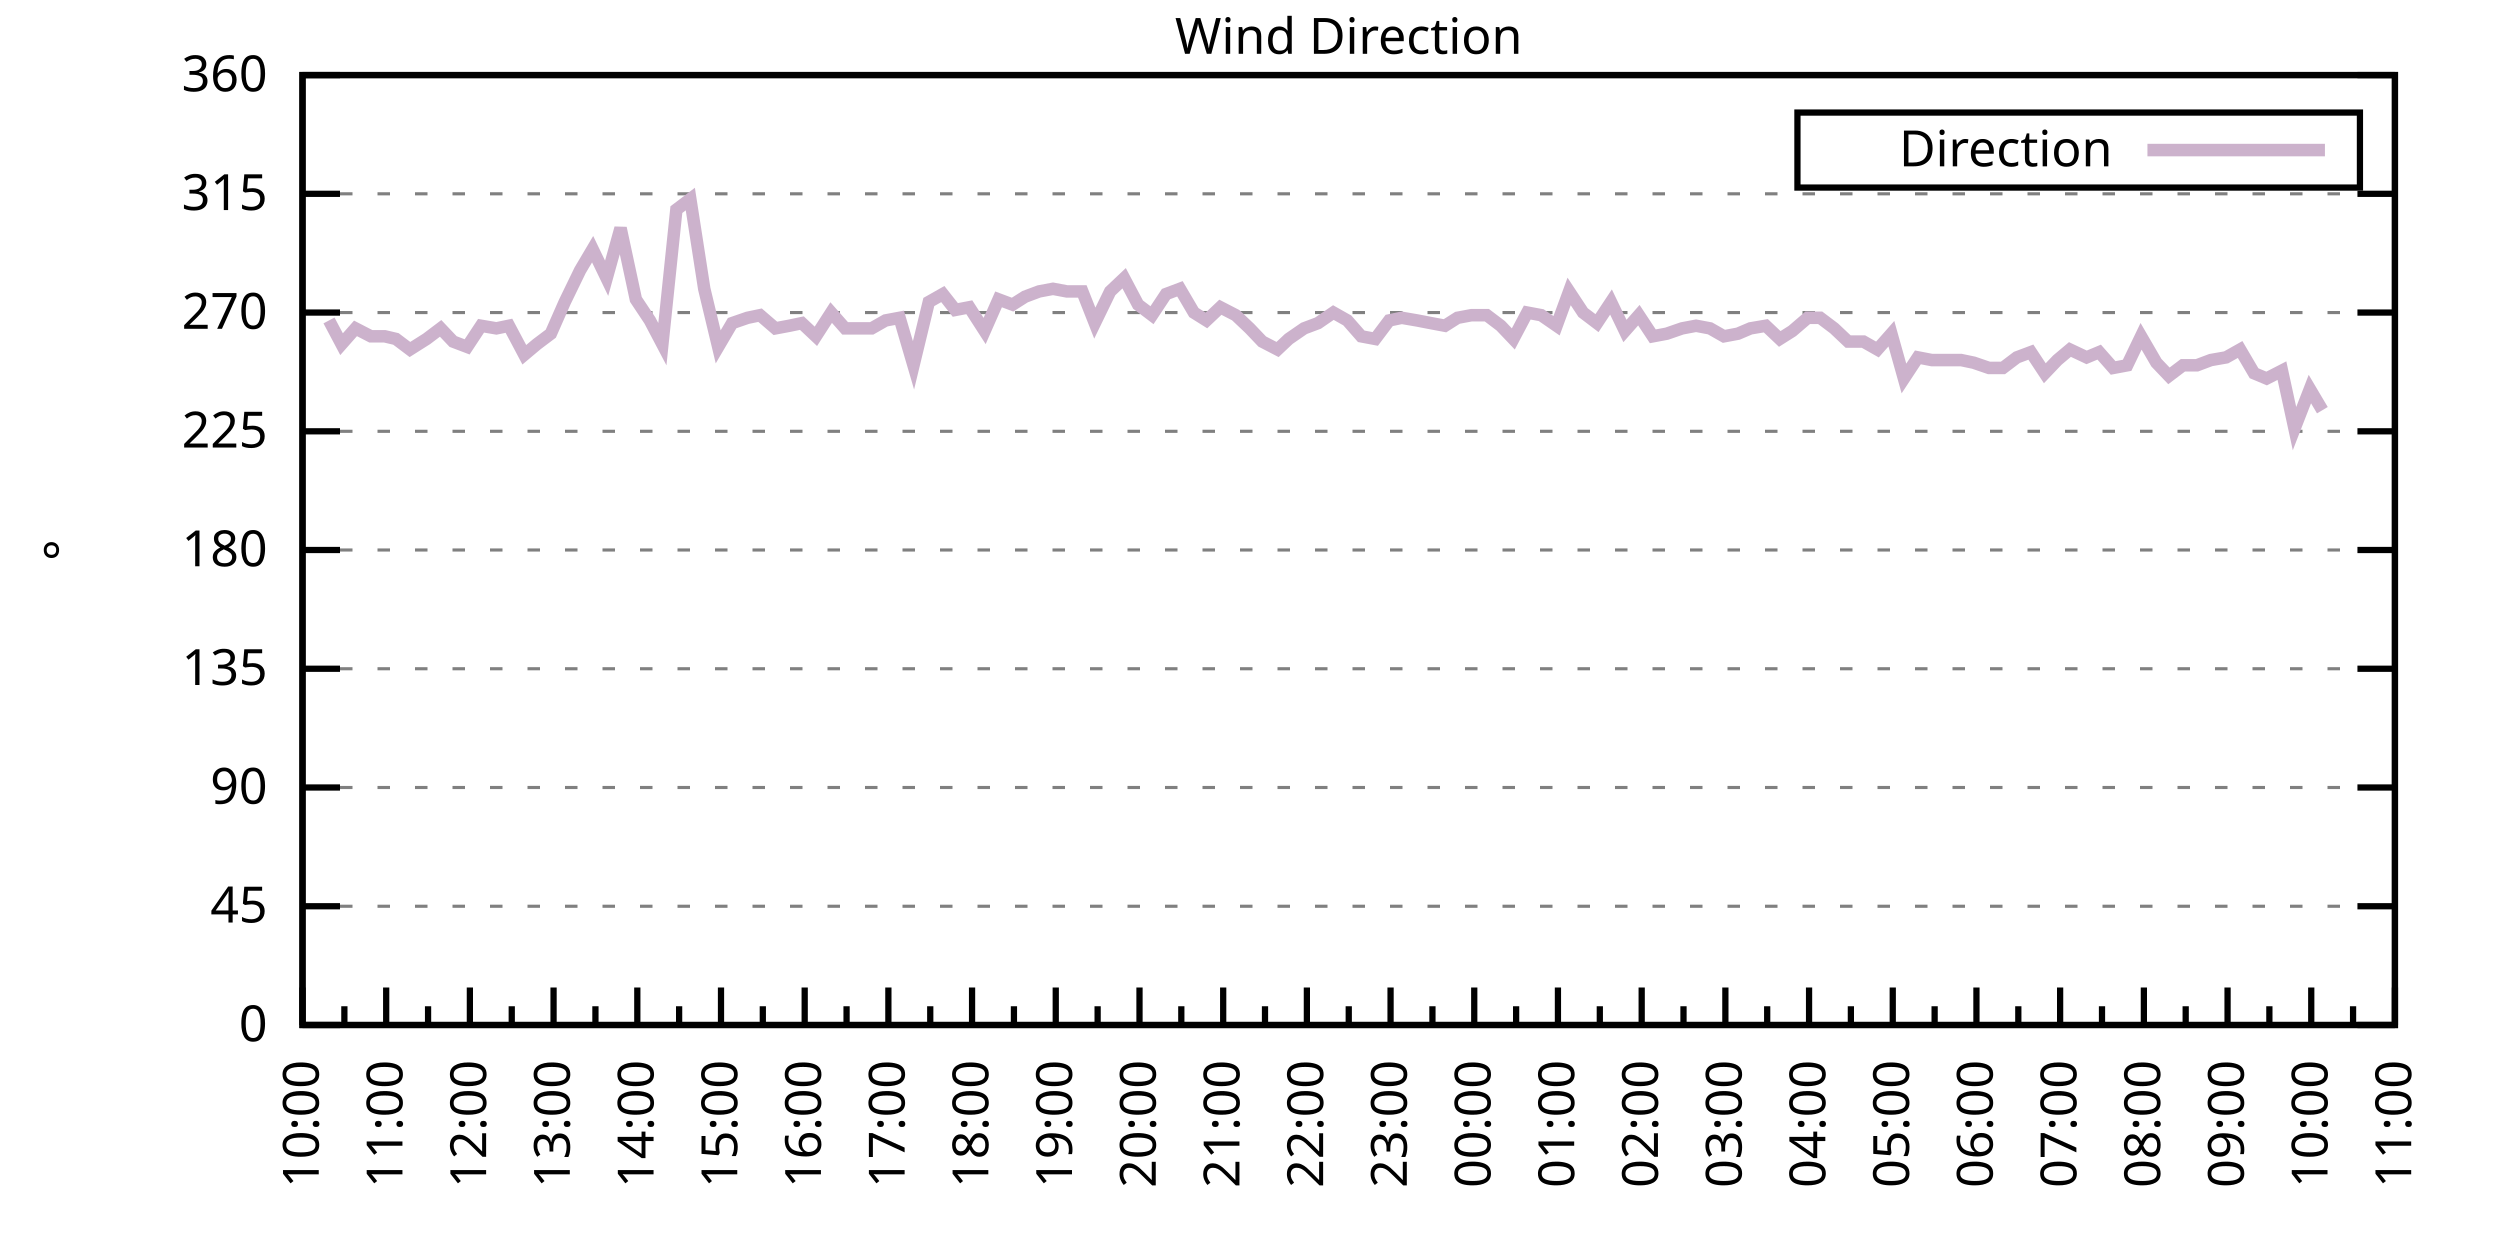
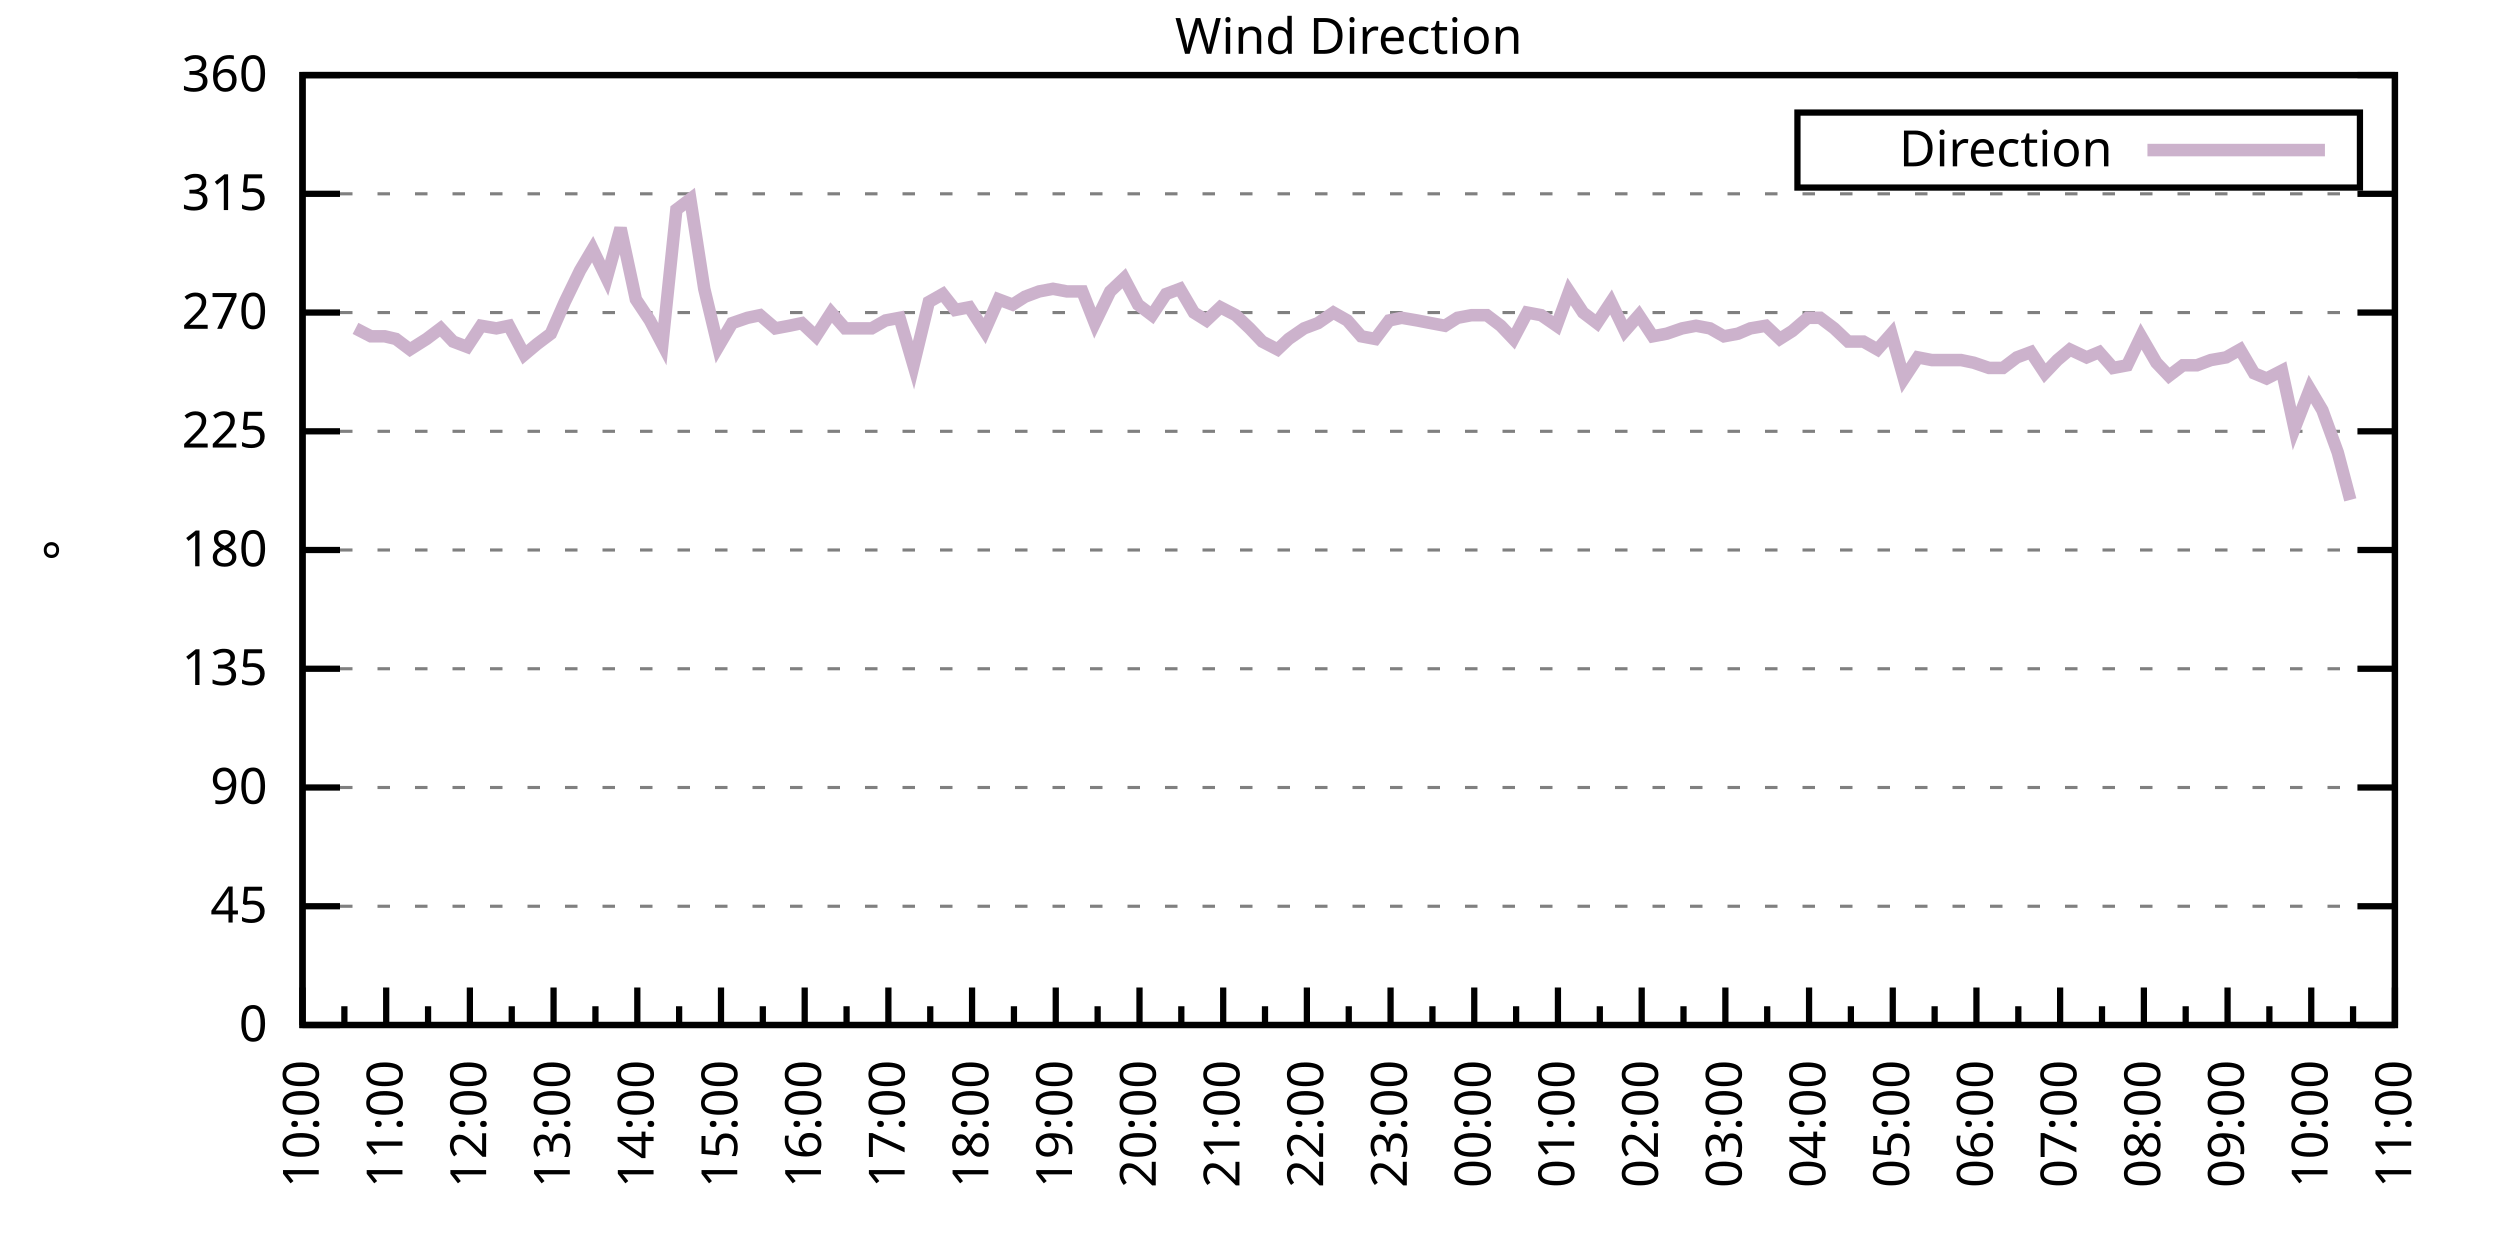
<svg xmlns="http://www.w3.org/2000/svg" xmlns:xlink="http://www.w3.org/1999/xlink" width="400" height="200" viewBox="0 0 400 200">
  <g id="gnuplot_canvas">
    <rect x="0" y="0" width="400" height="200" fill="none" />
    <defs>
      <circle id="gpDot" r="0.5" stroke-width="0.5" stroke="currentColor" />
      <path id="gpPt0" stroke-width="0.333" stroke="currentColor" d="M-1,0 h2 M0,-1 v2" />
      <path id="gpPt1" stroke-width="0.333" stroke="currentColor" d="M-1,-1 L1,1 M1,-1 L-1,1" />
      <path id="gpPt2" stroke-width="0.333" stroke="currentColor" d="M-1,0 L1,0 M0,-1 L0,1 M-1,-1 L1,1 M-1,1 L1,-1" />
      <rect id="gpPt3" stroke-width="0.333" stroke="currentColor" x="-1" y="-1" width="2" height="2" />
      <rect id="gpPt4" stroke-width="0.333" stroke="currentColor" fill="currentColor" x="-1" y="-1" width="2" height="2" />
      <circle id="gpPt5" stroke-width="0.333" stroke="currentColor" cx="0" cy="0" r="1" />
      <use xlink:href="#gpPt5" id="gpPt6" fill="currentColor" stroke="none" />
      <path id="gpPt7" stroke-width="0.333" stroke="currentColor" d="M0,-1.33 L-1.33,0.67 L1.33,0.67 z" />
      <use xlink:href="#gpPt7" id="gpPt8" fill="currentColor" stroke="none" />
      <use xlink:href="#gpPt7" id="gpPt9" stroke="currentColor" transform="rotate(180)" />
      <use xlink:href="#gpPt9" id="gpPt10" fill="currentColor" stroke="none" />
      <use xlink:href="#gpPt3" id="gpPt11" stroke="currentColor" transform="rotate(45)" />
      <use xlink:href="#gpPt11" id="gpPt12" fill="currentColor" stroke="none" />
      <path id="gpPt13" stroke-width="0.333" stroke="currentColor" d="M0,1.330 L1.265,0.411 L0.782,-1.067 L-0.782,-1.076 L-1.265,0.411 z" />
      <use xlink:href="#gpPt13" id="gpPt14" fill="currentColor" stroke="none" />
      <filter id="textbox" filterUnits="objectBoundingBox" x="0" y="0" height="1" width="1">
        <feFlood flood-color="white" flood-opacity="1" result="bgnd" />
        <feComposite in="SourceGraphic" in2="bgnd" operator="atop" />
      </filter>
      <filter id="greybox" filterUnits="objectBoundingBox" x="0" y="0" height="1" width="1">
        <feFlood flood-color="lightgrey" flood-opacity="1" result="grey" />
        <feComposite in="SourceGraphic" in2="grey" operator="atop" />
      </filter>
    </defs>
    <g fill="none" color="white" stroke="currentColor" stroke-width="1.00" stroke-linecap="butt" stroke-linejoin="miter">
</g>
    <g fill="none" color="black" stroke="currentColor" stroke-width="1.00" stroke-linecap="butt" stroke-linejoin="miter">
      <g stroke="none" shape-rendering="crispEdges">
        <polygon fill="rgb(255, 255, 255)" points="48.40,164.00 383.18,164.00 383.18,12.02 48.40,12.02 " />
      </g>
    </g>
    <g fill="none" color="black" stroke="currentColor" stroke-width="1.00" stroke-linecap="butt" stroke-linejoin="miter">
</g>
    <g fill="none" color="black" stroke="black" stroke-width="0.50" stroke-linecap="butt" stroke-linejoin="miter">
</g>
    <g fill="none" color="gray" stroke="currentColor" stroke-width="0.50" stroke-linecap="butt" stroke-linejoin="miter">
      <path stroke="gray" stroke-dasharray="2,4" class="gridline" d="M48.40,164.00 L383.19,164.00  " />
    </g>
    <g fill="none" color="gray" stroke="gray" stroke-width="1.00" stroke-linecap="butt" stroke-linejoin="miter">
</g>
    <g fill="none" color="black" stroke="currentColor" stroke-width="1.00" stroke-linecap="butt" stroke-linejoin="miter">
      <path stroke="black" d="M48.40,164.00 L54.40,164.00 M383.19,164.00 L377.19,164.00  " />
      <g transform="translate(42.80,166.60)" stroke="none" fill="black" font-family="Sans" font-size="8.00" text-anchor="end">
        <text>
          <tspan font-family="Sans"> 0</tspan>
        </text>
      </g>
    </g>
    <g fill="none" color="black" stroke="currentColor" stroke-width="1.00" stroke-linecap="butt" stroke-linejoin="miter">
</g>
    <g fill="none" color="black" stroke="black" stroke-width="0.50" stroke-linecap="butt" stroke-linejoin="miter">
</g>
    <g fill="none" color="gray" stroke="currentColor" stroke-width="0.50" stroke-linecap="butt" stroke-linejoin="miter">
      <path stroke="gray" stroke-dasharray="2,4" class="gridline" d="M48.40,145.00 L383.19,145.00  " />
    </g>
    <g fill="none" color="gray" stroke="gray" stroke-width="1.00" stroke-linecap="butt" stroke-linejoin="miter">
</g>
    <g fill="none" color="black" stroke="currentColor" stroke-width="1.00" stroke-linecap="butt" stroke-linejoin="miter">
      <path stroke="black" d="M48.40,145.00 L54.40,145.00 M383.19,145.00 L377.19,145.00  " />
      <g transform="translate(42.80,147.60)" stroke="none" fill="black" font-family="Sans" font-size="8.00" text-anchor="end">
        <text>
          <tspan font-family="Sans"> 45</tspan>
        </text>
      </g>
    </g>
    <g fill="none" color="black" stroke="currentColor" stroke-width="1.00" stroke-linecap="butt" stroke-linejoin="miter">
</g>
    <g fill="none" color="black" stroke="black" stroke-width="0.50" stroke-linecap="butt" stroke-linejoin="miter">
</g>
    <g fill="none" color="gray" stroke="currentColor" stroke-width="0.50" stroke-linecap="butt" stroke-linejoin="miter">
      <path stroke="gray" stroke-dasharray="2,4" class="gridline" d="M48.40,126.00 L383.19,126.00  " />
    </g>
    <g fill="none" color="gray" stroke="gray" stroke-width="1.00" stroke-linecap="butt" stroke-linejoin="miter">
</g>
    <g fill="none" color="black" stroke="currentColor" stroke-width="1.00" stroke-linecap="butt" stroke-linejoin="miter">
      <path stroke="black" d="M48.40,126.00 L54.40,126.00 M383.19,126.00 L377.19,126.00  " />
      <g transform="translate(42.80,128.60)" stroke="none" fill="black" font-family="Sans" font-size="8.00" text-anchor="end">
        <text>
          <tspan font-family="Sans"> 90</tspan>
        </text>
      </g>
    </g>
    <g fill="none" color="black" stroke="currentColor" stroke-width="1.00" stroke-linecap="butt" stroke-linejoin="miter">
</g>
    <g fill="none" color="black" stroke="black" stroke-width="0.50" stroke-linecap="butt" stroke-linejoin="miter">
</g>
    <g fill="none" color="gray" stroke="currentColor" stroke-width="0.50" stroke-linecap="butt" stroke-linejoin="miter">
      <path stroke="gray" stroke-dasharray="2,4" class="gridline" d="M48.40,107.00 L383.19,107.00  " />
    </g>
    <g fill="none" color="gray" stroke="gray" stroke-width="1.00" stroke-linecap="butt" stroke-linejoin="miter">
</g>
    <g fill="none" color="black" stroke="currentColor" stroke-width="1.00" stroke-linecap="butt" stroke-linejoin="miter">
      <path stroke="black" d="M48.40,107.00 L54.40,107.00 M383.19,107.00 L377.19,107.00  " />
      <g transform="translate(42.80,109.60)" stroke="none" fill="black" font-family="Sans" font-size="8.00" text-anchor="end">
        <text>
          <tspan font-family="Sans"> 135</tspan>
        </text>
      </g>
    </g>
    <g fill="none" color="black" stroke="currentColor" stroke-width="1.00" stroke-linecap="butt" stroke-linejoin="miter">
</g>
    <g fill="none" color="black" stroke="black" stroke-width="0.50" stroke-linecap="butt" stroke-linejoin="miter">
</g>
    <g fill="none" color="gray" stroke="currentColor" stroke-width="0.50" stroke-linecap="butt" stroke-linejoin="miter">
      <path stroke="gray" stroke-dasharray="2,4" class="gridline" d="M48.40,88.00 L383.19,88.00  " />
    </g>
    <g fill="none" color="gray" stroke="gray" stroke-width="1.00" stroke-linecap="butt" stroke-linejoin="miter">
</g>
    <g fill="none" color="black" stroke="currentColor" stroke-width="1.00" stroke-linecap="butt" stroke-linejoin="miter">
      <path stroke="black" d="M48.40,88.00 L54.40,88.00 M383.19,88.00 L377.19,88.00  " />
      <g transform="translate(42.80,90.60)" stroke="none" fill="black" font-family="Sans" font-size="8.00" text-anchor="end">
        <text>
          <tspan font-family="Sans"> 180</tspan>
        </text>
      </g>
    </g>
    <g fill="none" color="black" stroke="currentColor" stroke-width="1.00" stroke-linecap="butt" stroke-linejoin="miter">
</g>
    <g fill="none" color="black" stroke="black" stroke-width="0.50" stroke-linecap="butt" stroke-linejoin="miter">
</g>
    <g fill="none" color="gray" stroke="currentColor" stroke-width="0.50" stroke-linecap="butt" stroke-linejoin="miter">
      <path stroke="gray" stroke-dasharray="2,4" class="gridline" d="M48.40,69.01 L383.19,69.01  " />
    </g>
    <g fill="none" color="gray" stroke="gray" stroke-width="1.00" stroke-linecap="butt" stroke-linejoin="miter">
</g>
    <g fill="none" color="black" stroke="currentColor" stroke-width="1.00" stroke-linecap="butt" stroke-linejoin="miter">
      <path stroke="black" d="M48.40,69.01 L54.40,69.01 M383.19,69.01 L377.19,69.01  " />
      <g transform="translate(42.80,71.61)" stroke="none" fill="black" font-family="Sans" font-size="8.00" text-anchor="end">
        <text>
          <tspan font-family="Sans"> 225</tspan>
        </text>
      </g>
    </g>
    <g fill="none" color="black" stroke="currentColor" stroke-width="1.00" stroke-linecap="butt" stroke-linejoin="miter">
</g>
    <g fill="none" color="black" stroke="black" stroke-width="0.50" stroke-linecap="butt" stroke-linejoin="miter">
</g>
    <g fill="none" color="gray" stroke="currentColor" stroke-width="0.50" stroke-linecap="butt" stroke-linejoin="miter">
      <path stroke="gray" stroke-dasharray="2,4" class="gridline" d="M48.40,50.01 L383.19,50.01  " />
    </g>
    <g fill="none" color="gray" stroke="gray" stroke-width="1.00" stroke-linecap="butt" stroke-linejoin="miter">
</g>
    <g fill="none" color="black" stroke="currentColor" stroke-width="1.00" stroke-linecap="butt" stroke-linejoin="miter">
      <path stroke="black" d="M48.40,50.01 L54.40,50.01 M383.19,50.01 L377.19,50.01  " />
      <g transform="translate(42.80,52.61)" stroke="none" fill="black" font-family="Sans" font-size="8.00" text-anchor="end">
        <text>
          <tspan font-family="Sans"> 270</tspan>
        </text>
      </g>
    </g>
    <g fill="none" color="black" stroke="currentColor" stroke-width="1.00" stroke-linecap="butt" stroke-linejoin="miter">
</g>
    <g fill="none" color="black" stroke="black" stroke-width="0.50" stroke-linecap="butt" stroke-linejoin="miter">
</g>
    <g fill="none" color="gray" stroke="currentColor" stroke-width="0.50" stroke-linecap="butt" stroke-linejoin="miter">
      <path stroke="gray" stroke-dasharray="2,4" class="gridline" d="M48.40,31.01 L383.19,31.01  " />
    </g>
    <g fill="none" color="gray" stroke="gray" stroke-width="1.00" stroke-linecap="butt" stroke-linejoin="miter">
</g>
    <g fill="none" color="black" stroke="currentColor" stroke-width="1.00" stroke-linecap="butt" stroke-linejoin="miter">
      <path stroke="black" d="M48.40,31.01 L54.40,31.01 M383.19,31.01 L377.19,31.01  " />
      <g transform="translate(42.80,33.61)" stroke="none" fill="black" font-family="Sans" font-size="8.00" text-anchor="end">
        <text>
          <tspan font-family="Sans"> 315</tspan>
        </text>
      </g>
    </g>
    <g fill="none" color="black" stroke="currentColor" stroke-width="1.00" stroke-linecap="butt" stroke-linejoin="miter">
</g>
    <g fill="none" color="black" stroke="black" stroke-width="0.50" stroke-linecap="butt" stroke-linejoin="miter">
</g>
    <g fill="none" color="gray" stroke="currentColor" stroke-width="0.50" stroke-linecap="butt" stroke-linejoin="miter">
      <path stroke="gray" stroke-dasharray="2,4" class="gridline" d="M48.40,12.01 L383.19,12.01  " />
    </g>
    <g fill="none" color="gray" stroke="gray" stroke-width="1.00" stroke-linecap="butt" stroke-linejoin="miter">
</g>
    <g fill="none" color="black" stroke="currentColor" stroke-width="1.00" stroke-linecap="butt" stroke-linejoin="miter">
      <path stroke="black" d="M48.40,12.01 L54.40,12.01 M383.19,12.01 L377.19,12.01  " />
      <g transform="translate(42.80,14.61)" stroke="none" fill="black" font-family="Sans" font-size="8.00" text-anchor="end">
        <text>
          <tspan font-family="Sans"> 360</tspan>
        </text>
      </g>
    </g>
    <g fill="none" color="black" stroke="currentColor" stroke-width="1.00" stroke-linecap="butt" stroke-linejoin="miter">
      <path stroke="black" d="M48.40,164.00 L48.40,158.00  " />
      <g transform="translate(51.00,169.60) rotate(270)" stroke="none" fill="black" font-family="Sans" font-size="8.00" text-anchor="end">
        <text>
          <tspan font-family="Sans">10:00</tspan>
        </text>
      </g>
    </g>
    <g fill="none" color="black" stroke="currentColor" stroke-width="1.00" stroke-linecap="butt" stroke-linejoin="miter">
      <path stroke="black" d="M55.10,164.00 L55.10,161.00 M61.79,164.00 L61.79,158.00  " />
      <g transform="translate(64.39,169.60) rotate(270)" stroke="none" fill="black" font-family="Sans" font-size="8.00" text-anchor="end">
        <text>
          <tspan font-family="Sans">11:00</tspan>
        </text>
      </g>
    </g>
    <g fill="none" color="black" stroke="currentColor" stroke-width="1.00" stroke-linecap="butt" stroke-linejoin="miter">
      <path stroke="black" d="M68.49,164.00 L68.49,161.00 M75.18,164.00 L75.18,158.00  " />
      <g transform="translate(77.78,169.60) rotate(270)" stroke="none" fill="black" font-family="Sans" font-size="8.00" text-anchor="end">
        <text>
          <tspan font-family="Sans">12:00</tspan>
        </text>
      </g>
    </g>
    <g fill="none" color="black" stroke="currentColor" stroke-width="1.00" stroke-linecap="butt" stroke-linejoin="miter">
      <path stroke="black" d="M81.88,164.00 L81.88,161.00 M88.57,164.00 L88.57,158.00  " />
      <g transform="translate(91.17,169.60) rotate(270)" stroke="none" fill="black" font-family="Sans" font-size="8.00" text-anchor="end">
        <text>
          <tspan font-family="Sans">13:00</tspan>
        </text>
      </g>
    </g>
    <g fill="none" color="black" stroke="currentColor" stroke-width="1.00" stroke-linecap="butt" stroke-linejoin="miter">
      <path stroke="black" d="M95.27,164.00 L95.27,161.00 M101.97,164.00 L101.97,158.00  " />
      <g transform="translate(104.57,169.60) rotate(270)" stroke="none" fill="black" font-family="Sans" font-size="8.00" text-anchor="end">
        <text>
          <tspan font-family="Sans">14:00</tspan>
        </text>
      </g>
    </g>
    <g fill="none" color="black" stroke="currentColor" stroke-width="1.00" stroke-linecap="butt" stroke-linejoin="miter">
      <path stroke="black" d="M108.66,164.00 L108.66,161.00 M115.36,164.00 L115.36,158.00  " />
      <g transform="translate(117.96,169.60) rotate(270)" stroke="none" fill="black" font-family="Sans" font-size="8.00" text-anchor="end">
        <text>
          <tspan font-family="Sans">15:00</tspan>
        </text>
      </g>
    </g>
    <g fill="none" color="black" stroke="currentColor" stroke-width="1.00" stroke-linecap="butt" stroke-linejoin="miter">
      <path stroke="black" d="M122.05,164.00 L122.05,161.00 M128.75,164.00 L128.75,158.00  " />
      <g transform="translate(131.35,169.60) rotate(270)" stroke="none" fill="black" font-family="Sans" font-size="8.00" text-anchor="end">
        <text>
          <tspan font-family="Sans">16:00</tspan>
        </text>
      </g>
    </g>
    <g fill="none" color="black" stroke="currentColor" stroke-width="1.00" stroke-linecap="butt" stroke-linejoin="miter">
      <path stroke="black" d="M135.45,164.00 L135.45,161.00 M142.14,164.00 L142.14,158.00  " />
      <g transform="translate(144.74,169.60) rotate(270)" stroke="none" fill="black" font-family="Sans" font-size="8.00" text-anchor="end">
        <text>
          <tspan font-family="Sans">17:00</tspan>
        </text>
      </g>
    </g>
    <g fill="none" color="black" stroke="currentColor" stroke-width="1.00" stroke-linecap="butt" stroke-linejoin="miter">
      <path stroke="black" d="M148.84,164.00 L148.84,161.00 M155.53,164.00 L155.53,158.00  " />
      <g transform="translate(158.13,169.60) rotate(270)" stroke="none" fill="black" font-family="Sans" font-size="8.00" text-anchor="end">
        <text>
          <tspan font-family="Sans">18:00</tspan>
        </text>
      </g>
    </g>
    <g fill="none" color="black" stroke="currentColor" stroke-width="1.00" stroke-linecap="butt" stroke-linejoin="miter">
      <path stroke="black" d="M162.23,164.00 L162.23,161.00 M168.92,164.00 L168.92,158.00  " />
      <g transform="translate(171.52,169.60) rotate(270)" stroke="none" fill="black" font-family="Sans" font-size="8.00" text-anchor="end">
        <text>
          <tspan font-family="Sans">19:00</tspan>
        </text>
      </g>
    </g>
    <g fill="none" color="black" stroke="currentColor" stroke-width="1.00" stroke-linecap="butt" stroke-linejoin="miter">
      <path stroke="black" d="M175.62,164.00 L175.62,161.00 M182.32,164.00 L182.32,158.00  " />
      <g transform="translate(184.92,169.60) rotate(270)" stroke="none" fill="black" font-family="Sans" font-size="8.00" text-anchor="end">
        <text>
          <tspan font-family="Sans">20:00</tspan>
        </text>
      </g>
    </g>
    <g fill="none" color="black" stroke="currentColor" stroke-width="1.00" stroke-linecap="butt" stroke-linejoin="miter">
      <path stroke="black" d="M189.01,164.00 L189.01,161.00 M195.71,164.00 L195.71,158.00  " />
      <g transform="translate(198.31,169.60) rotate(270)" stroke="none" fill="black" font-family="Sans" font-size="8.00" text-anchor="end">
        <text>
          <tspan font-family="Sans">21:00</tspan>
        </text>
      </g>
    </g>
    <g fill="none" color="black" stroke="currentColor" stroke-width="1.00" stroke-linecap="butt" stroke-linejoin="miter">
      <path stroke="black" d="M202.40,164.00 L202.40,161.00 M209.10,164.00 L209.10,158.00  " />
      <g transform="translate(211.70,169.60) rotate(270)" stroke="none" fill="black" font-family="Sans" font-size="8.00" text-anchor="end">
        <text>
          <tspan font-family="Sans">22:00</tspan>
        </text>
      </g>
    </g>
    <g fill="none" color="black" stroke="currentColor" stroke-width="1.00" stroke-linecap="butt" stroke-linejoin="miter">
      <path stroke="black" d="M215.80,164.00 L215.80,161.00 M222.49,164.00 L222.49,158.00  " />
      <g transform="translate(225.09,169.60) rotate(270)" stroke="none" fill="black" font-family="Sans" font-size="8.00" text-anchor="end">
        <text>
          <tspan font-family="Sans">23:00</tspan>
        </text>
      </g>
    </g>
    <g fill="none" color="black" stroke="currentColor" stroke-width="1.00" stroke-linecap="butt" stroke-linejoin="miter">
      <path stroke="black" d="M229.19,164.00 L229.19,161.00 M235.88,164.00 L235.88,158.00  " />
      <g transform="translate(238.48,169.60) rotate(270)" stroke="none" fill="black" font-family="Sans" font-size="8.00" text-anchor="end">
        <text>
          <tspan font-family="Sans">00:00</tspan>
        </text>
      </g>
    </g>
    <g fill="none" color="black" stroke="currentColor" stroke-width="1.00" stroke-linecap="butt" stroke-linejoin="miter">
      <path stroke="black" d="M242.58,164.00 L242.58,161.00 M249.27,164.00 L249.27,158.00  " />
      <g transform="translate(251.87,169.60) rotate(270)" stroke="none" fill="black" font-family="Sans" font-size="8.00" text-anchor="end">
        <text>
          <tspan font-family="Sans">01:00</tspan>
        </text>
      </g>
    </g>
    <g fill="none" color="black" stroke="currentColor" stroke-width="1.00" stroke-linecap="butt" stroke-linejoin="miter">
      <path stroke="black" d="M255.97,164.00 L255.97,161.00 M262.67,164.00 L262.67,158.00  " />
      <g transform="translate(265.27,169.60) rotate(270)" stroke="none" fill="black" font-family="Sans" font-size="8.00" text-anchor="end">
        <text>
          <tspan font-family="Sans">02:00</tspan>
        </text>
      </g>
    </g>
    <g fill="none" color="black" stroke="currentColor" stroke-width="1.00" stroke-linecap="butt" stroke-linejoin="miter">
      <path stroke="black" d="M269.36,164.00 L269.36,161.00 M276.06,164.00 L276.06,158.00  " />
      <g transform="translate(278.66,169.60) rotate(270)" stroke="none" fill="black" font-family="Sans" font-size="8.00" text-anchor="end">
        <text>
          <tspan font-family="Sans">03:00</tspan>
        </text>
      </g>
    </g>
    <g fill="none" color="black" stroke="currentColor" stroke-width="1.00" stroke-linecap="butt" stroke-linejoin="miter">
      <path stroke="black" d="M282.75,164.00 L282.75,161.00 M289.45,164.00 L289.45,158.00  " />
      <g transform="translate(292.05,169.60) rotate(270)" stroke="none" fill="black" font-family="Sans" font-size="8.00" text-anchor="end">
        <text>
          <tspan font-family="Sans">04:00</tspan>
        </text>
      </g>
    </g>
    <g fill="none" color="black" stroke="currentColor" stroke-width="1.00" stroke-linecap="butt" stroke-linejoin="miter">
      <path stroke="black" d="M296.14,164.00 L296.14,161.00 M302.84,164.00 L302.84,158.00  " />
      <g transform="translate(305.44,169.60) rotate(270)" stroke="none" fill="black" font-family="Sans" font-size="8.00" text-anchor="end">
        <text>
          <tspan font-family="Sans">05:00</tspan>
        </text>
      </g>
    </g>
    <g fill="none" color="black" stroke="currentColor" stroke-width="1.00" stroke-linecap="butt" stroke-linejoin="miter">
      <path stroke="black" d="M309.54,164.00 L309.54,161.00 M316.23,164.00 L316.23,158.00  " />
      <g transform="translate(318.83,169.60) rotate(270)" stroke="none" fill="black" font-family="Sans" font-size="8.00" text-anchor="end">
        <text>
          <tspan font-family="Sans">06:00</tspan>
        </text>
      </g>
    </g>
    <g fill="none" color="black" stroke="currentColor" stroke-width="1.00" stroke-linecap="butt" stroke-linejoin="miter">
      <path stroke="black" d="M322.93,164.00 L322.93,161.00 M329.62,164.00 L329.62,158.00  " />
      <g transform="translate(332.22,169.60) rotate(270)" stroke="none" fill="black" font-family="Sans" font-size="8.00" text-anchor="end">
        <text>
          <tspan font-family="Sans">07:00</tspan>
        </text>
      </g>
    </g>
    <g fill="none" color="black" stroke="currentColor" stroke-width="1.00" stroke-linecap="butt" stroke-linejoin="miter">
      <path stroke="black" d="M336.32,164.00 L336.32,161.00 M343.02,164.00 L343.02,158.00  " />
      <g transform="translate(345.62,169.60) rotate(270)" stroke="none" fill="black" font-family="Sans" font-size="8.00" text-anchor="end">
        <text>
          <tspan font-family="Sans">08:00</tspan>
        </text>
      </g>
    </g>
    <g fill="none" color="black" stroke="currentColor" stroke-width="1.00" stroke-linecap="butt" stroke-linejoin="miter">
      <path stroke="black" d="M349.71,164.00 L349.71,161.00 M356.41,164.00 L356.41,158.00  " />
      <g transform="translate(359.01,169.60) rotate(270)" stroke="none" fill="black" font-family="Sans" font-size="8.00" text-anchor="end">
        <text>
          <tspan font-family="Sans">09:00</tspan>
        </text>
      </g>
    </g>
    <g fill="none" color="black" stroke="currentColor" stroke-width="1.00" stroke-linecap="butt" stroke-linejoin="miter">
      <path stroke="black" d="M363.10,164.00 L363.10,161.00 M369.80,164.00 L369.80,158.00  " />
      <g transform="translate(372.40,169.60) rotate(270)" stroke="none" fill="black" font-family="Sans" font-size="8.00" text-anchor="end">
        <text>
          <tspan font-family="Sans">10:00</tspan>
        </text>
      </g>
    </g>
    <g fill="none" color="black" stroke="currentColor" stroke-width="1.00" stroke-linecap="butt" stroke-linejoin="miter">
      <path stroke="black" d="M376.49,164.00 L376.49,161.00 M383.19,164.00 L383.19,158.00  " />
      <g transform="translate(385.79,169.60) rotate(270)" stroke="none" fill="black" font-family="Sans" font-size="8.00" text-anchor="end">
        <text>
          <tspan font-family="Sans">11:00</tspan>
        </text>
      </g>
    </g>
    <g fill="none" color="black" stroke="currentColor" stroke-width="1.00" stroke-linecap="butt" stroke-linejoin="miter">
</g>
    <g fill="none" color="black" stroke="currentColor" stroke-width="1.00" stroke-linecap="butt" stroke-linejoin="miter">
      <path stroke="black" d="M48.40,12.01 L48.40,164.00 L383.19,164.00 L383.19,12.01 L48.40,12.01 Z  " />
    </g>
    <g fill="none" color="black" stroke="currentColor" stroke-width="1.00" stroke-linecap="butt" stroke-linejoin="miter">
      <g transform="translate(12.80,88.01) rotate(270)" stroke="none" fill="black" font-family="Sans" font-size="8.00" text-anchor="middle">
        <text>
          <tspan font-family="Sans">°</tspan>
        </text>
      </g>
    </g>
    <g fill="none" color="black" stroke="currentColor" stroke-width="1.00" stroke-linecap="butt" stroke-linejoin="miter">
</g>
    <g fill="none" color="black" stroke="currentColor" stroke-width="1.00" stroke-linecap="butt" stroke-linejoin="miter">
      <path stroke="black" d="M287.59,30.01 L287.59,18.01 L377.59,18.01 L377.59,30.01 L287.59,30.01 Z  " />
    </g>
    <g id="Wind_direction_plot_1">
      <g fill="none" color="white" stroke="black" stroke-width="2.00" stroke-linecap="butt" stroke-linejoin="miter">
</g>
      <g fill="none" color="black" stroke="currentColor" stroke-width="2.00" stroke-linecap="butt" stroke-linejoin="miter">
        <g transform="translate(337.99,26.61)" stroke="none" fill="black" font-family="Sans" font-size="8.00" text-anchor="end">
          <text>
            <tspan font-family="Sans">Direction</tspan>
          </text>
        </g>
      </g>
      <g fill="none" color="black" stroke="currentColor" stroke-width="2.00" stroke-linecap="butt" stroke-linejoin="miter">
-         <path stroke="rgb(204, 178, 204)" d="M343.59,24.01 L371.99,24.01 M52.64,51.27 L54.65,55.07 L56.88,52.54 L59.34,53.81 L61.57,53.81 L63.35,54.23   L65.59,55.92 L68.26,54.23 L70.50,52.54 L72.50,54.65 L74.74,55.50 L76.97,52.12 L79.42,52.54 L81.43,52.12   L83.89,56.76 L85.90,55.07 L88.13,53.39 L90.36,48.32 L92.82,43.25 L94.82,39.87 L97.06,44.52 L99.29,36.50   L101.74,47.90 L103.98,51.27 L105.98,55.07 L108.22,33.54 L110.45,31.85 L112.68,46.21 L114.91,55.50 L117.14,51.70   L119.60,50.85 L121.61,50.43 L124.06,52.54 L126.29,52.12 L128.30,51.70 L130.54,53.81 L132.99,50.01 L135.22,52.54   L137.01,52.54 L139.46,52.54 L141.69,51.27 L143.93,50.85 L146.16,58.45 L148.61,48.32 L150.85,47.05 L152.85,49.59   L155.09,49.16 L157.54,52.96 L159.77,47.90 L162.01,48.74 L164.01,47.47 L166.25,46.63 L168.48,46.21 L170.71,46.63   L173.17,46.63 L175.17,51.70 L177.63,46.63 L179.86,44.52 L182.09,48.74 L184.32,50.43 L186.56,47.05 L188.79,46.21   L191.02,50.01 L193.03,51.27 L195.26,49.16 L197.72,50.43 L199.95,52.54 L201.96,54.65 L204.41,55.92 L206.20,54.23   L208.65,52.54 L210.88,51.70 L213.34,50.01 L215.57,51.27 L217.80,53.81 L220.04,54.23 L222.27,51.27 L224.28,50.85   L226.73,51.27 L228.96,51.70 L231.20,52.12 L233.20,50.85 L235.44,50.43 L237.89,50.43 L240.12,52.12 L242.13,54.23   L244.36,50.01 L246.60,50.43 L249.05,52.12 L251.06,46.63 L253.29,50.01 L255.52,51.70 L257.76,48.32 L259.99,52.96   L262.22,50.43 L264.45,53.81 L266.68,53.39 L269.14,52.54 L271.37,52.12 L273.60,52.54 L275.83,53.81 L278.07,53.39   L280.07,52.54 L282.53,52.12 L284.76,54.23 L286.77,52.96 L289.23,50.85 L291.23,50.85 L293.47,52.54 L295.70,54.65   L298.15,54.65 L300.39,55.92 L302.62,53.39 L304.63,60.56 L306.86,57.18 L309.09,57.61 L311.32,57.61 L313.78,57.61   L315.79,58.03 L318.24,58.87 L320.47,58.87 L322.70,57.18 L324.94,56.34 L327.17,59.72 L329.18,57.61 L331.19,55.92   L333.86,57.18 L335.87,56.34 L338.10,58.87 L340.34,58.45 L342.57,53.81 L345.02,58.03 L347.03,60.14 L349.26,58.45   L351.50,58.45 L353.73,57.61 L356.18,57.18 L358.42,55.92 L360.65,59.72 L362.66,60.56 L365.11,59.30 L367.12,68.58   L369.58,62.25 L371.58,65.63  " />
+         <path stroke="rgb(204, 178, 204)" d="M343.59,24.01 L371.99,24.01 M56.88,52.54 L59.34,53.81 L61.57,53.81 L63.35,54.23 L65.59,55.92 L68.26,54.23   L70.50,52.54 L72.50,54.65 L74.74,55.50 L76.97,52.12 L79.42,52.54 L81.43,52.12 L83.89,56.76 L85.90,55.07   L88.13,53.39 L90.36,48.32 L92.82,43.25 L94.82,39.87 L97.06,44.52 L99.29,36.50 L101.74,47.90 L103.98,51.27   L105.98,55.07 L108.22,33.54 L110.45,31.85 L112.68,46.21 L114.91,55.50 L117.14,51.70 L119.60,50.85 L121.61,50.43   L124.06,52.54 L126.29,52.12 L128.30,51.70 L130.54,53.81 L132.99,50.01 L135.22,52.54 L137.01,52.54 L139.46,52.54   L141.69,51.27 L143.93,50.85 L146.16,58.45 L148.61,48.32 L150.85,47.05 L152.85,49.59 L155.09,49.16 L157.54,52.96   L159.77,47.90 L162.01,48.74 L164.01,47.47 L166.25,46.63 L168.48,46.21 L170.71,46.63 L173.17,46.63 L175.17,51.70   L177.63,46.63 L179.86,44.52 L182.09,48.74 L184.32,50.43 L186.56,47.05 L188.79,46.21 L191.02,50.01 L193.03,51.27   L195.26,49.16 L197.72,50.43 L199.95,52.54 L201.96,54.65 L204.41,55.92 L206.20,54.23 L208.65,52.54 L210.88,51.70   L213.34,50.01 L215.57,51.27 L217.80,53.81 L220.04,54.23 L222.27,51.27 L224.28,50.85 L226.73,51.27 L228.96,51.70   L231.20,52.12 L233.20,50.85 L235.44,50.43 L237.89,50.43 L240.12,52.12 L242.13,54.23 L244.36,50.01 L246.60,50.43   L249.05,52.12 L251.06,46.63 L253.29,50.01 L255.52,51.70 L257.76,48.32 L259.99,52.96 L262.22,50.43 L264.45,53.81   L266.68,53.39 L269.14,52.54 L271.37,52.12 L273.60,52.54 L275.83,53.81 L278.07,53.39 L280.07,52.54 L282.53,52.12   L284.76,54.23 L286.77,52.96 L289.23,50.85 L291.23,50.85 L293.47,52.54 L295.70,54.65 L298.15,54.65 L300.39,55.92   L302.62,53.39 L304.63,60.56 L306.86,57.18 L309.09,57.61 L311.32,57.61 L313.78,57.61 L315.79,58.03 L318.24,58.87   L320.47,58.87 L322.70,57.18 L324.94,56.34 L327.17,59.72 L329.18,57.61 L331.19,55.92 L333.86,57.18 L335.87,56.34   L338.10,58.87 L340.34,58.45 L342.57,53.81 L345.02,58.03 L347.03,60.14 L349.26,58.45 L351.50,58.45 L353.73,57.61   L356.18,57.18 L358.42,55.92 L360.65,59.72 L362.66,60.56 L365.11,59.30 L367.12,68.58 L369.58,62.25 L371.58,65.63   L374.04,72.38 L376.05,79.98  " />
      </g>
    </g>
    <g fill="none" color="black" stroke="currentColor" stroke-width="2.00" stroke-linecap="butt" stroke-linejoin="miter">
</g>
    <g fill="none" color="black" stroke="black" stroke-width="1.00" stroke-linecap="butt" stroke-linejoin="miter">
</g>
    <g fill="none" color="black" stroke="currentColor" stroke-width="1.00" stroke-linecap="butt" stroke-linejoin="miter">
      <path stroke="black" d="M48.40,12.01 L48.40,164.00 L383.19,164.00 L383.19,12.01 L48.40,12.01 Z  " />
    </g>
    <g fill="none" color="black" stroke="currentColor" stroke-width="1.00" stroke-linecap="butt" stroke-linejoin="miter">
      <g transform="translate(215.79,8.61)" stroke="none" fill="black" font-family="Sans" font-size="8.00" text-anchor="middle">
        <text>
          <tspan font-family="Sans">Wind Direction</tspan>
        </text>
      </g>
    </g>
    <g fill="none" color="black" stroke="currentColor" stroke-width="1.00" stroke-linecap="butt" stroke-linejoin="miter">
</g>
  </g>
</svg>
